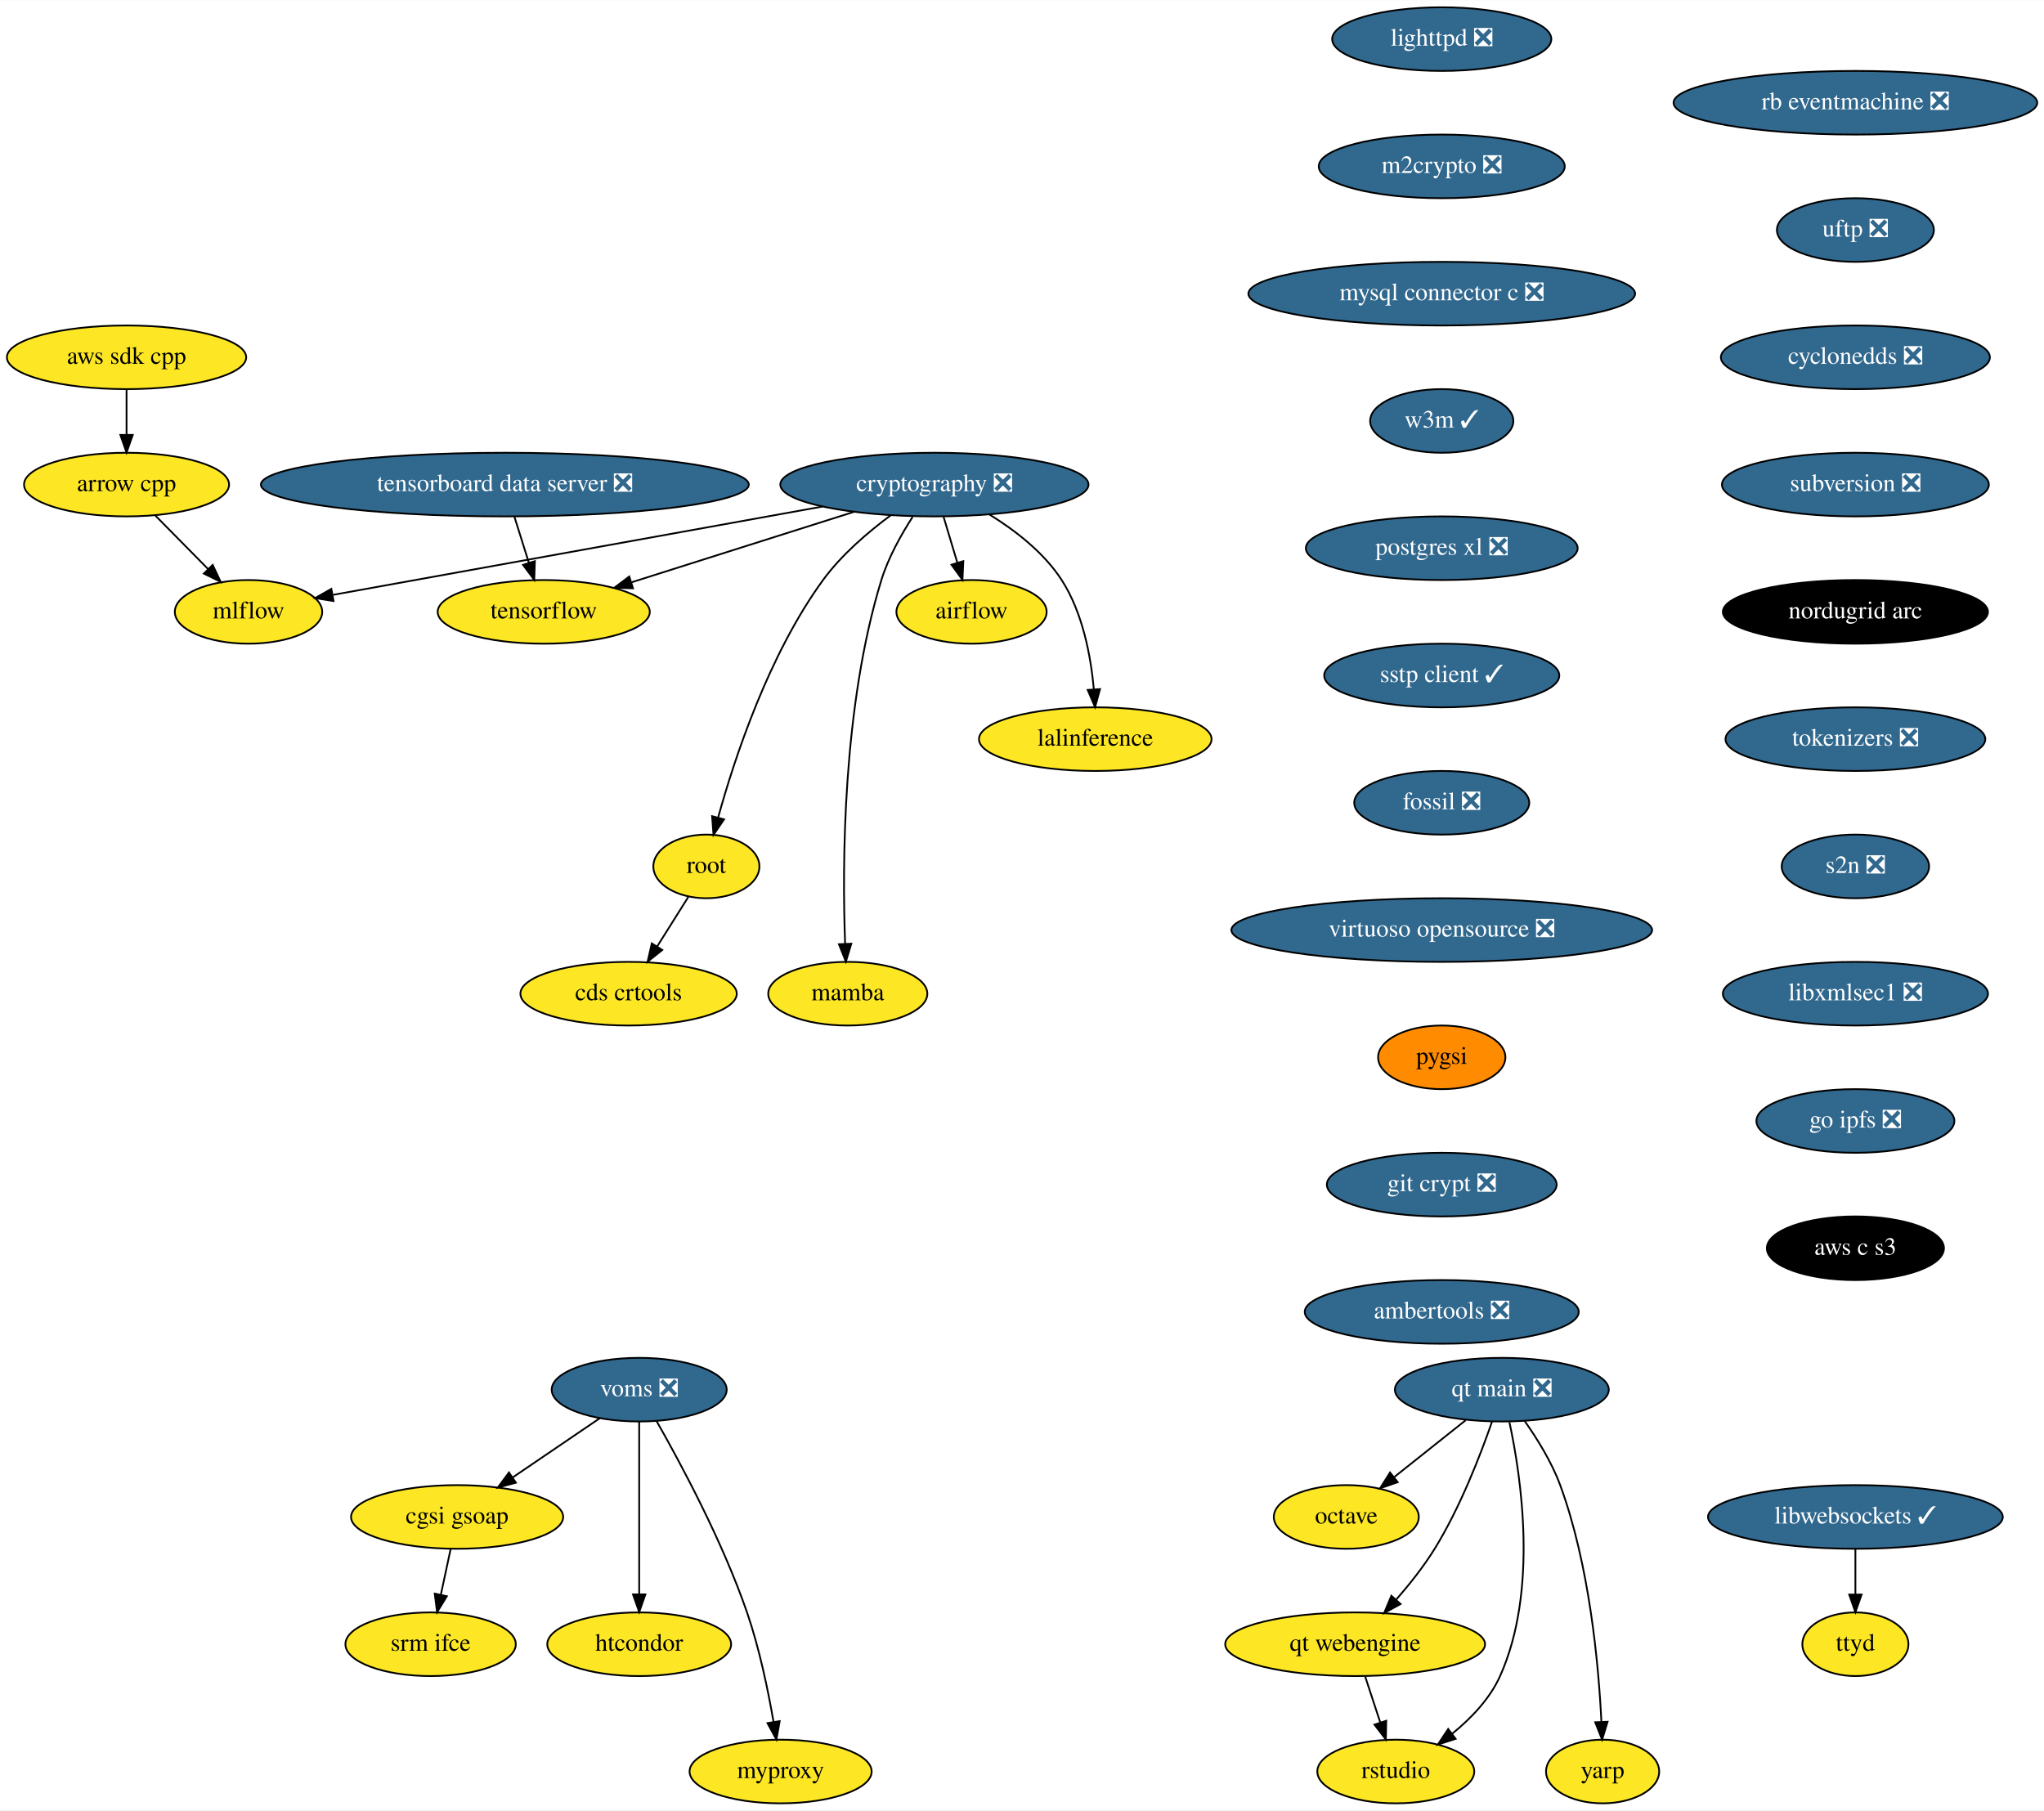
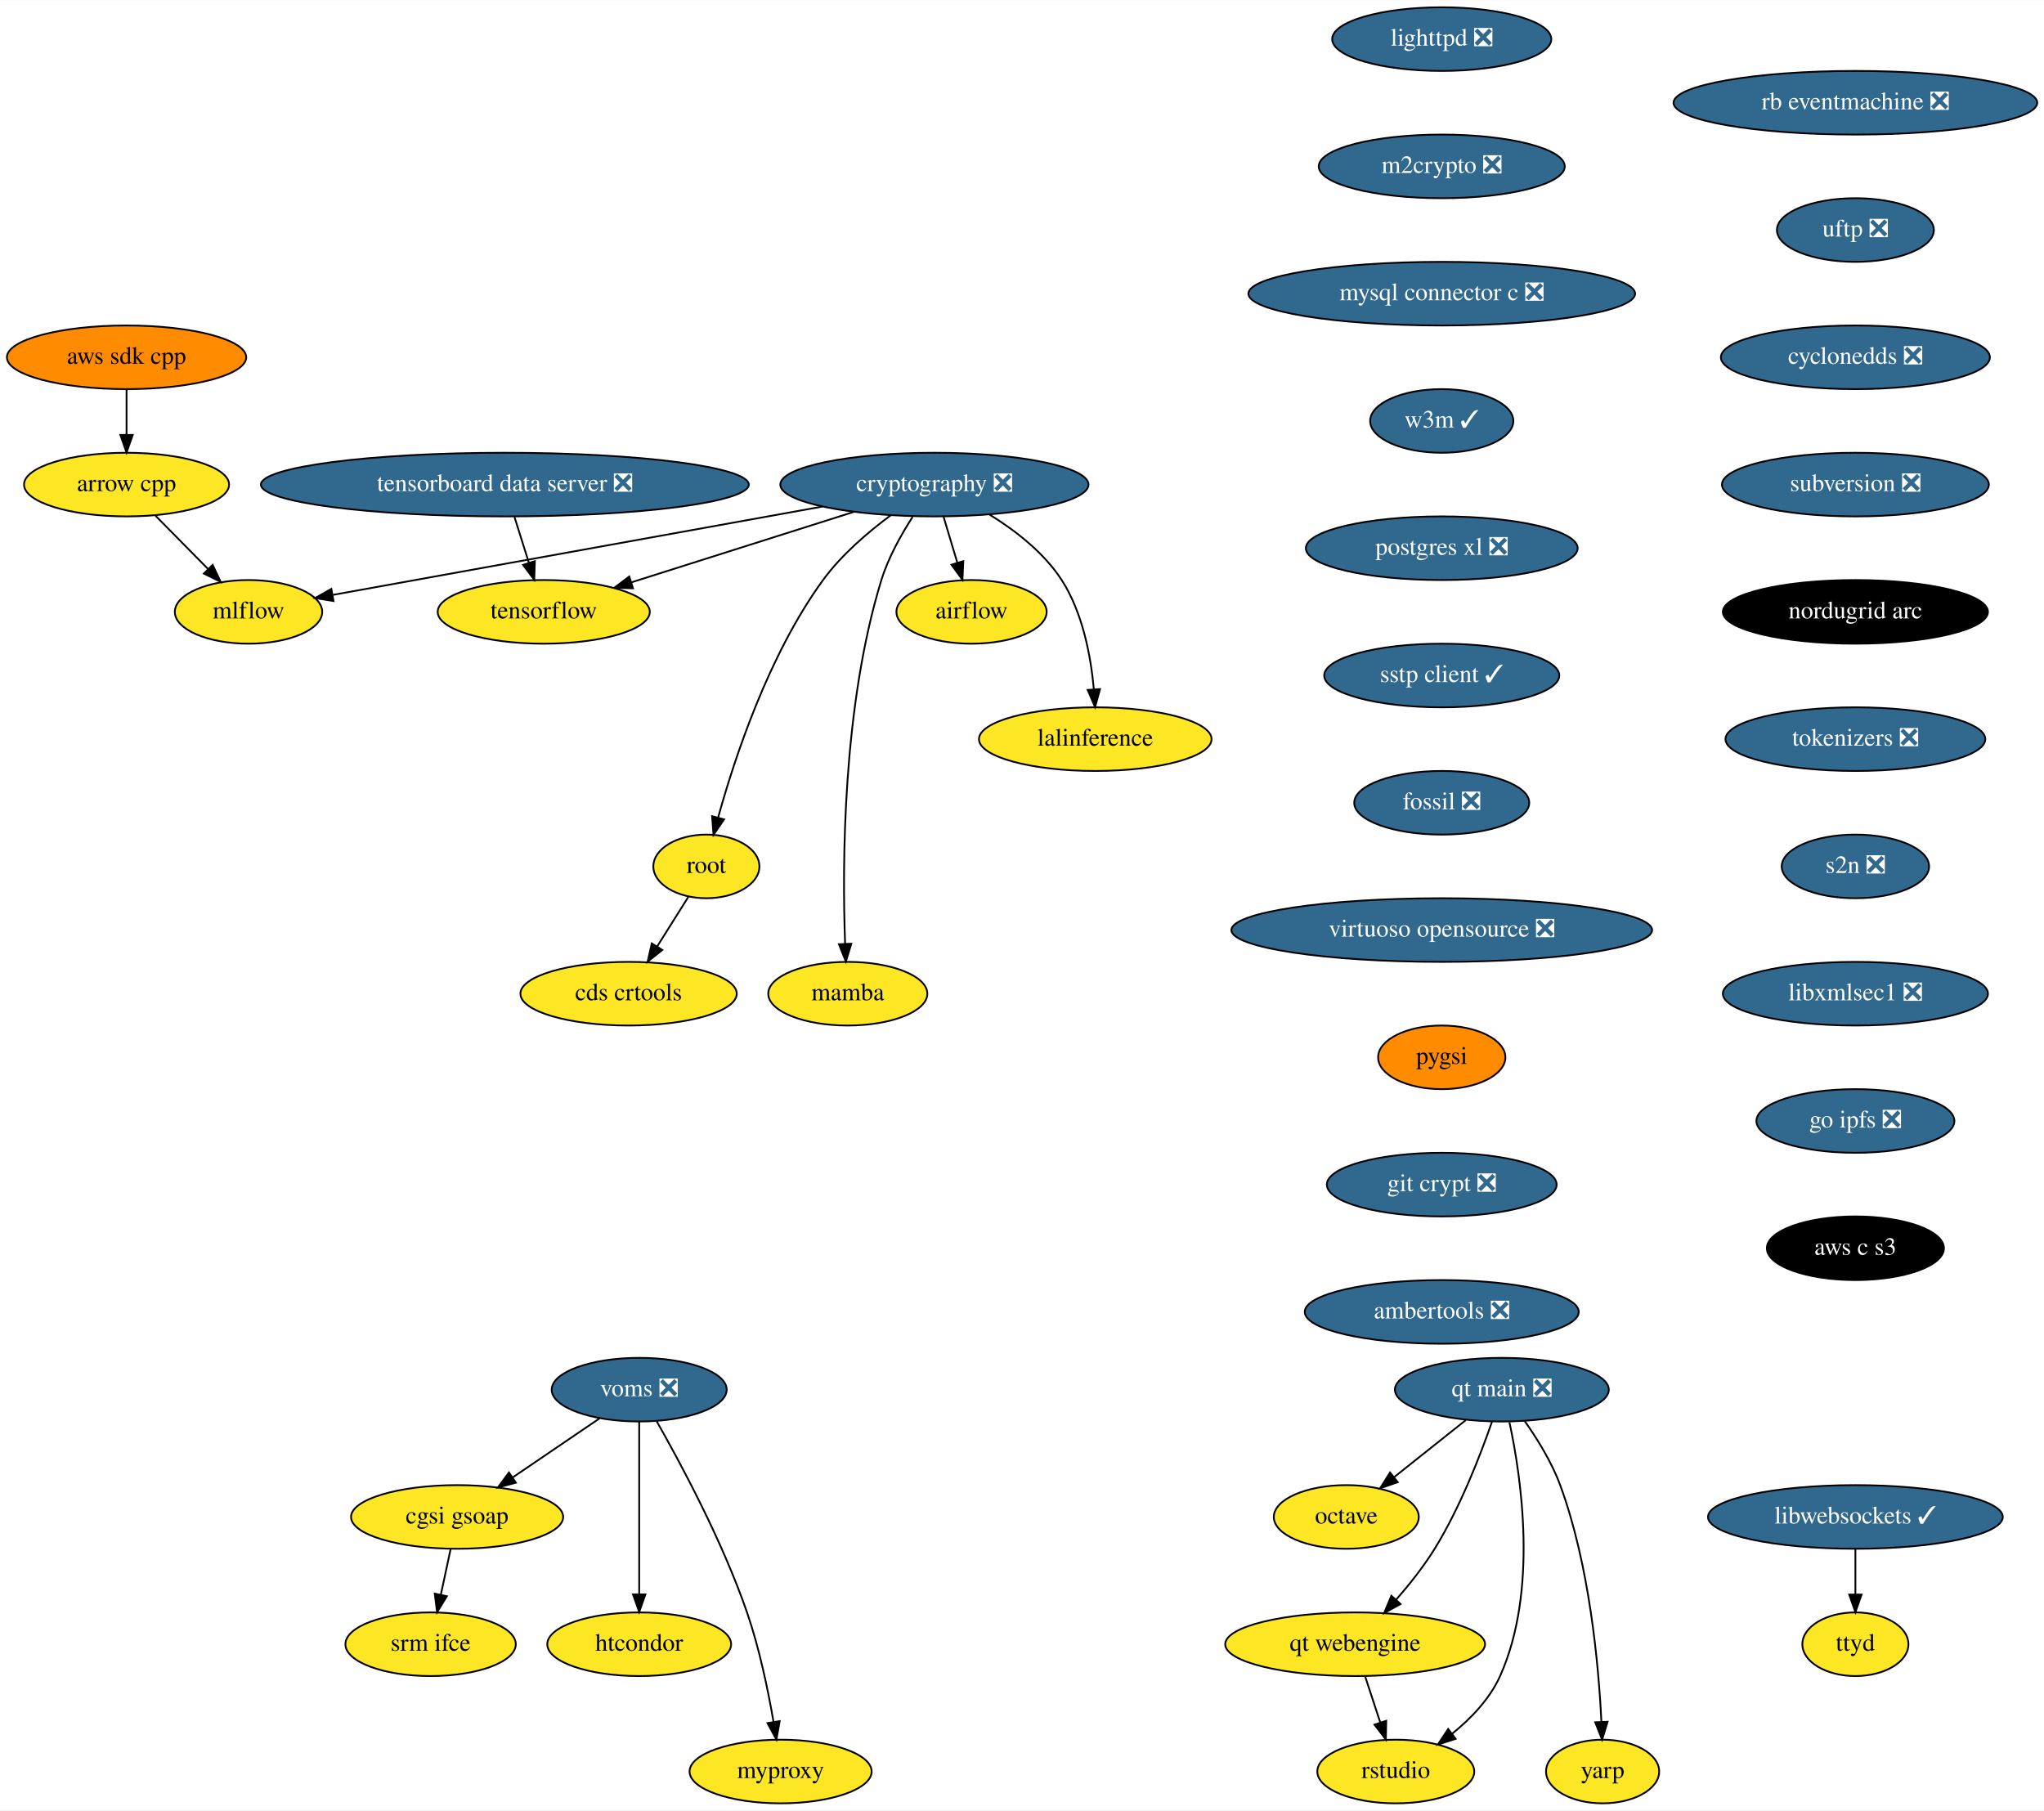
<svg xmlns="http://www.w3.org/2000/svg" xmlns:xlink="http://www.w3.org/1999/xlink" width="1156pt" height="1024pt" viewBox="0.00 0.00 1156.28 1024.00">
  <g id="graph0" class="graph" transform="scale(1 1) rotate(0) translate(4 1020)">
    <polygon fill="white" stroke="transparent" points="-4,4 -4,-1020 1152.28,-1020 1152.28,4 -4,4" />
    <g id="node1" class="node">
      <g id="a_node1">
        <a xlink:href="https://github.com/conda-forge/airflow-feedstock" xlink:title="airflow">
          <ellipse fill="#fde725" stroke="black" cx="545.59" cy="-674" rx="42.49" ry="18" />
          <text text-anchor="middle" x="545.59" y="-670.3" font-family="Times,serif" font-size="14.00">airflow</text>
        </a>
      </g>
    </g>
    <g id="node2" class="node">
      <g id="a_node2">
        <a xlink:href="https://github.com/conda-forge/arrow-cpp-feedstock" xlink:title="arrow cpp">
          <ellipse fill="#fde725" stroke="black" cx="67.59" cy="-746" rx="58" ry="18" />
          <text text-anchor="middle" x="67.59" y="-742.3" font-family="Times,serif" font-size="14.00">arrow cpp</text>
        </a>
      </g>
    </g>
    <g id="node3" class="node">
      <g id="a_node3">
        <a xlink:href="https://github.com/conda-forge/mlflow-feedstock" xlink:title="mlflow">
          <ellipse fill="#fde725" stroke="black" cx="136.59" cy="-674" rx="41.69" ry="18" />
          <text text-anchor="middle" x="136.59" y="-670.3" font-family="Times,serif" font-size="14.00">mlflow</text>
        </a>
      </g>
    </g>
    <g id="edge1" class="edge">
      <path fill="none" stroke="black" d="M83.95,-728.41C92.84,-719.39 103.98,-708.09 113.72,-698.21" />
      <polygon fill="black" stroke="black" points="116.31,-700.57 120.83,-690.99 111.32,-695.65 116.31,-700.57" />
    </g>
    <g id="node4" class="node">
      <g id="a_node4">
        <a xlink:href="https://github.com/conda-forge/lighttpd-feedstock/pull/12" xlink:title="lighttpd ❎">
          <ellipse fill="#31688e" stroke="black" cx="811.59" cy="-998" rx="61.99" ry="18" />
          <text text-anchor="middle" x="811.59" y="-994.3" font-family="Times,serif" font-size="14.00" fill="white">lighttpd ❎</text>
        </a>
      </g>
    </g>
    <g id="node5" class="node">
      <g id="a_node5">
        <a xlink:href="https://github.com/conda-forge/m2crypto-feedstock/pull/70" xlink:title="m2crypto ❎">
          <ellipse fill="#31688e" stroke="black" cx="811.59" cy="-926" rx="69.59" ry="18" />
          <text text-anchor="middle" x="811.59" y="-922.3" font-family="Times,serif" font-size="14.00" fill="white">m2crypto ❎</text>
        </a>
      </g>
    </g>
    <g id="node6" class="node">
      <g id="a_node6">
        <a xlink:href="https://github.com/conda-forge/mysql-connector-c-feedstock/pull/21" xlink:title="mysql connector c ❎">
          <ellipse fill="#31688e" stroke="black" cx="811.59" cy="-854" rx="109.38" ry="18" />
          <text text-anchor="middle" x="811.59" y="-850.3" font-family="Times,serif" font-size="14.00" fill="white">mysql connector c ❎</text>
        </a>
      </g>
    </g>
    <g id="node7" class="node">
      <g id="a_node7">
        <a xlink:href="https://github.com/conda-forge/w3m-feedstock/pull/13" xlink:title="w3m ✓">
          <ellipse fill="#31688e" stroke="black" cx="811.59" cy="-782" rx="40.5" ry="18" />
          <text text-anchor="middle" x="811.59" y="-778.3" font-family="Times,serif" font-size="14.00" fill="white">w3m ✓</text>
        </a>
      </g>
    </g>
    <g id="node9" class="node">
      <g id="a_node9">
        <a xlink:href="https://github.com/conda-forge/postgres-xl-feedstock/pull/8" xlink:title="postgres xl ❎">
          <ellipse fill="#31688e" stroke="black" cx="811.59" cy="-710" rx="76.89" ry="18" />
          <text text-anchor="middle" x="811.59" y="-706.3" font-family="Times,serif" font-size="14.00" fill="white">postgres xl ❎</text>
        </a>
      </g>
    </g>
    <g id="node8" class="node">
      <g id="a_node8">
        <a xlink:href="https://github.com/conda-forge/octave-feedstock" xlink:title="octave">
          <ellipse fill="#fde725" stroke="black" cx="757.59" cy="-162" rx="41" ry="18" />
          <text text-anchor="middle" x="757.59" y="-158.3" font-family="Times,serif" font-size="14.00">octave</text>
        </a>
      </g>
    </g>
    <g id="node10" class="node">
      <g id="a_node10">
        <a xlink:href="https://github.com/conda-forge/sstp-client-feedstock/pull/7" xlink:title="sstp client ✓">
          <ellipse fill="#31688e" stroke="black" cx="811.59" cy="-638" rx="66.5" ry="18" />
          <text text-anchor="middle" x="811.59" y="-634.3" font-family="Times,serif" font-size="14.00" fill="white">sstp client ✓</text>
        </a>
      </g>
    </g>
    <g id="node18" class="node">
      <g id="a_node18">
        <a xlink:href="https://github.com/conda-forge/fossil-feedstock/pull/15" xlink:title="fossil ❎">
          <ellipse fill="#31688e" stroke="black" cx="811.59" cy="-566" rx="49.5" ry="18" />
          <text text-anchor="middle" x="811.59" y="-562.3" font-family="Times,serif" font-size="14.00" fill="white">fossil ❎</text>
        </a>
      </g>
    </g>
    <g id="node11" class="node">
      <g id="a_node11">
        <a xlink:href="https://github.com/conda-forge/cryptography-feedstock/pull/98" xlink:title="cryptography ❎">
          <ellipse fill="#31688e" stroke="black" cx="524.59" cy="-746" rx="87.18" ry="18" />
          <text text-anchor="middle" x="524.59" y="-742.3" font-family="Times,serif" font-size="14.00" fill="white">cryptography ❎</text>
        </a>
      </g>
    </g>
    <g id="edge7" class="edge">
      <path fill="none" stroke="black" d="M529.79,-727.7C532.12,-719.9 534.94,-710.51 537.55,-701.83" />
      <polygon fill="black" stroke="black" points="540.94,-702.69 540.46,-692.1 534.24,-700.68 540.94,-702.69" />
    </g>
    <g id="edge8" class="edge">
      <path fill="none" stroke="black" d="M461.39,-733.6C383.88,-719.61 254.22,-696.22 184.47,-683.64" />
      <polygon fill="black" stroke="black" points="184.68,-680.12 174.22,-681.79 183.44,-687.01 184.68,-680.12" />
    </g>
    <g id="node12" class="node">
      <g id="a_node12">
        <a xlink:href="https://github.com/conda-forge/tensorflow-feedstock" xlink:title="tensorflow">
          <ellipse fill="#fde725" stroke="black" cx="303.59" cy="-674" rx="60" ry="18" />
          <text text-anchor="middle" x="303.59" y="-670.3" font-family="Times,serif" font-size="14.00">tensorflow</text>
        </a>
      </g>
    </g>
    <g id="edge9" class="edge">
      <path fill="none" stroke="black" d="M479.07,-730.58C442.42,-718.97 390.97,-702.68 353.26,-690.73" />
      <polygon fill="black" stroke="black" points="354.09,-687.32 343.5,-687.64 351.97,-694 354.09,-687.32" />
    </g>
    <g id="node13" class="node">
      <g id="a_node13">
        <a xlink:href="https://github.com/conda-forge/lalinference-feedstock" xlink:title="lalinference">
          <ellipse fill="#fde725" stroke="black" cx="615.59" cy="-602" rx="65.79" ry="18" />
          <text text-anchor="middle" x="615.59" y="-598.3" font-family="Times,serif" font-size="14.00">lalinference</text>
        </a>
      </g>
    </g>
    <g id="edge10" class="edge">
      <path fill="none" stroke="black" d="M555.78,-729.04C570.31,-720.06 586.58,-707.52 596.59,-692 608.49,-673.58 613.07,-648.98 614.77,-630.31" />
      <polygon fill="black" stroke="black" points="618.28,-630.31 615.47,-620.1 611.3,-629.83 618.28,-630.31" />
    </g>
    <g id="node14" class="node">
      <g id="a_node14">
        <a xlink:href="https://github.com/conda-forge/root-feedstock" xlink:title="root">
          <ellipse fill="#fde725" stroke="black" cx="395.59" cy="-530" rx="30" ry="18" />
          <text text-anchor="middle" x="395.59" y="-526.3" font-family="Times,serif" font-size="14.00">root</text>
        </a>
      </g>
    </g>
    <g id="edge11" class="edge">
      <path fill="none" stroke="black" d="M499.95,-728.68C487.15,-719.2 472.04,-706.32 461.59,-692 430.91,-649.94 411.63,-591.54 402.3,-557.86" />
      <polygon fill="black" stroke="black" points="405.59,-556.61 399.62,-547.85 398.83,-558.42 405.59,-556.61" />
    </g>
    <g id="node15" class="node">
      <g id="a_node15">
        <a xlink:href="https://github.com/conda-forge/mamba-feedstock" xlink:title="mamba">
          <ellipse fill="#fde725" stroke="black" cx="475.59" cy="-458" rx="45" ry="18" />
          <text text-anchor="middle" x="475.59" y="-454.3" font-family="Times,serif" font-size="14.00">mamba</text>
        </a>
      </g>
    </g>
    <g id="edge12" class="edge">
      <path fill="none" stroke="black" d="M512.27,-727.73C505.84,-717.77 498.51,-704.73 494.59,-692 472.55,-620.29 472.43,-530.67 474.07,-486.38" />
      <polygon fill="black" stroke="black" points="477.58,-486.28 474.51,-476.14 470.59,-485.98 477.58,-486.28" />
    </g>
    <g id="node16" class="node">
      <g id="a_node16">
        <a xlink:href="https://github.com/conda-forge/cds-crtools-feedstock" xlink:title="cds crtools">
          <ellipse fill="#fde725" stroke="black" cx="351.59" cy="-458" rx="61.19" ry="18" />
          <text text-anchor="middle" x="351.59" y="-454.3" font-family="Times,serif" font-size="14.00">cds crtools</text>
        </a>
      </g>
    </g>
    <g id="edge13" class="edge">
      <path fill="none" stroke="black" d="M385.39,-512.76C380.16,-504.44 373.66,-494.1 367.76,-484.73" />
      <polygon fill="black" stroke="black" points="370.64,-482.73 362.36,-476.12 364.72,-486.45 370.64,-482.73" />
    </g>
    <g id="node17" class="node">
      <g id="a_node17">
        <a xlink:href="https://github.com/conda-forge/aws-sdk-cpp-feedstock" xlink:title="aws sdk cpp">
-           <ellipse fill="#fde725" stroke="black" cx="67.59" cy="-818" rx="67.69" ry="18" />
+           <ellipse fill="#ff8c00" stroke="black" cx="67.59" cy="-818" rx="67.69" ry="18" />
          <text text-anchor="middle" x="67.59" y="-814.3" font-family="Times,serif" font-size="14.00">aws sdk cpp</text>
        </a>
      </g>
    </g>
    <g id="edge14" class="edge">
      <path fill="none" stroke="black" d="M67.59,-799.7C67.59,-791.98 67.59,-782.71 67.59,-774.11" />
      <polygon fill="black" stroke="black" points="71.09,-774.1 67.59,-764.1 64.09,-774.1 71.09,-774.1" />
    </g>
    <g id="node19" class="node">
      <g id="a_node19">
        <a xlink:href="https://github.com/conda-forge/virtuoso-opensource-feedstock/pull/5" xlink:title="virtuoso opensource ❎">
          <ellipse fill="#31688e" stroke="black" cx="811.59" cy="-494" rx="119" ry="18" />
          <text text-anchor="middle" x="811.59" y="-490.3" font-family="Times,serif" font-size="14.00" fill="white">virtuoso opensource ❎</text>
        </a>
      </g>
    </g>
    <g id="node20" class="node">
      <g id="a_node20">
        <a xlink:href="https://github.com/conda-forge/pygsi-feedstock" xlink:title="pygsi">
          <ellipse fill="#ff8c00" stroke="black" cx="811.59" cy="-422" rx="36" ry="18" />
          <text text-anchor="middle" x="811.59" y="-418.3" font-family="Times,serif" font-size="14.00">pygsi</text>
        </a>
      </g>
    </g>
    <g id="node26" class="node">
      <g id="a_node26">
        <a xlink:href="https://github.com/conda-forge/git-crypt-feedstock/pull/4" xlink:title="git crypt ❎">
          <ellipse fill="#31688e" stroke="black" cx="811.59" cy="-350" rx="65" ry="18" />
          <text text-anchor="middle" x="811.59" y="-346.3" font-family="Times,serif" font-size="14.00" fill="white">git crypt ❎</text>
        </a>
      </g>
    </g>
    <g id="node21" class="node">
      <g id="a_node21">
        <a xlink:href="https://github.com/conda-forge/voms-feedstock/pull/14" xlink:title="voms ❎">
          <ellipse fill="#31688e" stroke="black" cx="357.59" cy="-234" rx="49.5" ry="18" />
          <text text-anchor="middle" x="357.59" y="-230.3" font-family="Times,serif" font-size="14.00" fill="white">voms ❎</text>
        </a>
      </g>
    </g>
    <g id="node22" class="node">
      <g id="a_node22">
        <a xlink:href="https://github.com/conda-forge/cgsi-gsoap-feedstock" xlink:title="cgsi gsoap">
          <ellipse fill="#fde725" stroke="black" cx="254.59" cy="-162" rx="60" ry="18" />
          <text text-anchor="middle" x="254.59" y="-158.3" font-family="Times,serif" font-size="14.00">cgsi gsoap</text>
        </a>
      </g>
    </g>
    <g id="edge18" class="edge">
      <path fill="none" stroke="black" d="M335.24,-217.81C320.87,-208.04 301.97,-195.2 286.08,-184.4" />
      <polygon fill="black" stroke="black" points="287.85,-181.37 277.61,-178.64 283.92,-187.16 287.85,-181.37" />
    </g>
    <g id="node23" class="node">
      <g id="a_node23">
        <a xlink:href="https://github.com/conda-forge/htcondor-feedstock" xlink:title="htcondor">
          <ellipse fill="#fde725" stroke="black" cx="357.59" cy="-90" rx="52" ry="18" />
          <text text-anchor="middle" x="357.59" y="-86.3" font-family="Times,serif" font-size="14.00">htcondor</text>
        </a>
      </g>
    </g>
    <g id="edge19" class="edge">
      <path fill="none" stroke="black" d="M357.59,-215.87C357.59,-191.67 357.59,-147.21 357.59,-118.39" />
      <polygon fill="black" stroke="black" points="361.09,-118.19 357.59,-108.19 354.09,-118.19 361.09,-118.19" />
    </g>
    <g id="node24" class="node">
      <g id="a_node24">
        <a xlink:href="https://github.com/conda-forge/myproxy-feedstock" xlink:title="myproxy">
          <ellipse fill="#fde725" stroke="black" cx="437.59" cy="-18" rx="51.5" ry="18" />
          <text text-anchor="middle" x="437.59" y="-14.3" font-family="Times,serif" font-size="14.00">myproxy</text>
        </a>
      </g>
    </g>
    <g id="edge20" class="edge">
      <path fill="none" stroke="black" d="M367.45,-216.18C380.83,-192.69 404.66,-148.4 418.59,-108 425.58,-87.74 430.5,-63.97 433.58,-46.09" />
      <polygon fill="black" stroke="black" points="437.06,-46.5 435.22,-36.06 430.15,-45.37 437.06,-46.5" />
    </g>
    <g id="node25" class="node">
      <g id="a_node25">
        <a xlink:href="https://github.com/conda-forge/srm-ifce-feedstock" xlink:title="srm ifce">
          <ellipse fill="#fde725" stroke="black" cx="239.59" cy="-90" rx="48.19" ry="18" />
          <text text-anchor="middle" x="239.59" y="-86.3" font-family="Times,serif" font-size="14.00">srm ifce</text>
        </a>
      </g>
    </g>
    <g id="edge21" class="edge">
      <path fill="none" stroke="black" d="M250.89,-143.7C249.23,-135.98 247.25,-126.71 245.4,-118.11" />
      <polygon fill="black" stroke="black" points="248.78,-117.15 243.26,-108.1 241.93,-118.62 248.78,-117.15" />
    </g>
    <g id="node27" class="node">
      <g id="a_node27">
        <a xlink:href="https://github.com/conda-forge/ambertools-feedstock/pull/87" xlink:title="ambertools ❎">
          <ellipse fill="#31688e" stroke="black" cx="811.59" cy="-278" rx="77.5" ry="18" />
          <text text-anchor="middle" x="811.59" y="-274.3" font-family="Times,serif" font-size="14.00" fill="white">ambertools ❎</text>
        </a>
      </g>
    </g>
    <g id="node28" class="node">
      <g id="a_node28">
        <a xlink:href="https://github.com/conda-forge/libwebsockets-feedstock/pull/35" xlink:title="libwebsockets ✓">
          <ellipse fill="#31688e" stroke="black" cx="1045.59" cy="-162" rx="83.39" ry="18" />
          <text text-anchor="middle" x="1045.59" y="-158.3" font-family="Times,serif" font-size="14.00" fill="white">libwebsockets ✓</text>
        </a>
      </g>
    </g>
    <g id="node29" class="node">
      <g id="a_node29">
        <a xlink:href="https://github.com/conda-forge/ttyd-feedstock" xlink:title="ttyd">
          <ellipse fill="#fde725" stroke="black" cx="1045.59" cy="-90" rx="30" ry="18" />
          <text text-anchor="middle" x="1045.59" y="-86.3" font-family="Times,serif" font-size="14.00">ttyd</text>
        </a>
      </g>
    </g>
    <g id="edge24" class="edge">
      <path fill="none" stroke="black" d="M1045.59,-143.7C1045.59,-135.98 1045.59,-126.71 1045.59,-118.11" />
      <polygon fill="black" stroke="black" points="1049.09,-118.1 1045.59,-108.1 1042.09,-118.1 1049.09,-118.1" />
    </g>
    <g id="node30" class="node">
      <g id="a_node30">
        <a xlink:href="https://github.com/conda-forge/rb-eventmachine-feedstock/pull/4" xlink:title="rb eventmachine ❎">
          <ellipse fill="#31688e" stroke="black" cx="1045.59" cy="-962" rx="102.88" ry="18" />
          <text text-anchor="middle" x="1045.59" y="-958.3" font-family="Times,serif" font-size="14.00" fill="white">rb eventmachine ❎</text>
        </a>
      </g>
    </g>
    <g id="node31" class="node">
      <g id="a_node31">
        <a xlink:href="https://github.com/conda-forge/uftp-feedstock/pull/2" xlink:title="uftp ❎">
          <ellipse fill="#31688e" stroke="black" cx="1045.59" cy="-890" rx="44.39" ry="18" />
          <text text-anchor="middle" x="1045.59" y="-886.3" font-family="Times,serif" font-size="14.00" fill="white">uftp ❎</text>
        </a>
      </g>
    </g>
    <g id="node32" class="node">
      <g id="a_node32">
        <a xlink:href="https://github.com/conda-forge/cyclonedds-feedstock/pull/2" xlink:title="cyclonedds ❎">
          <ellipse fill="#31688e" stroke="black" cx="1045.59" cy="-818" rx="76.09" ry="18" />
          <text text-anchor="middle" x="1045.59" y="-814.3" font-family="Times,serif" font-size="14.00" fill="white">cyclonedds ❎</text>
        </a>
      </g>
    </g>
    <g id="node33" class="node">
      <g id="a_node33">
        <a xlink:href="https://github.com/conda-forge/subversion-feedstock/pull/10" xlink:title="subversion ❎">
          <ellipse fill="#31688e" stroke="black" cx="1045.59" cy="-746" rx="75.5" ry="18" />
          <text text-anchor="middle" x="1045.59" y="-742.3" font-family="Times,serif" font-size="14.00" fill="white">subversion ❎</text>
        </a>
      </g>
    </g>
    <g id="node34" class="node">
      <g id="a_node34">
        <a xlink:href="https://github.com/conda-forge/nordugrid-arc-feedstock" xlink:title="nordugrid arc">
          <ellipse fill="#000000" stroke="black" cx="1045.59" cy="-674" rx="74.99" ry="18" />
          <text text-anchor="middle" x="1045.59" y="-670.3" font-family="Times,serif" font-size="14.00" fill="white">nordugrid arc</text>
        </a>
      </g>
    </g>
    <g id="node35" class="node">
      <g id="a_node35">
        <a xlink:href="https://github.com/conda-forge/tokenizers-feedstock/pull/48" xlink:title="tokenizers ❎">
          <ellipse fill="#31688e" stroke="black" cx="1045.59" cy="-602" rx="73.5" ry="18" />
          <text text-anchor="middle" x="1045.59" y="-598.3" font-family="Times,serif" font-size="14.00" fill="white">tokenizers ❎</text>
        </a>
      </g>
    </g>
    <g id="node36" class="node">
      <g id="a_node36">
        <a xlink:href="https://github.com/conda-forge/s2n-feedstock/pull/64" xlink:title="s2n ❎">
          <ellipse fill="#31688e" stroke="black" cx="1045.59" cy="-530" rx="41.69" ry="18" />
          <text text-anchor="middle" x="1045.59" y="-526.3" font-family="Times,serif" font-size="14.00" fill="white">s2n ❎</text>
        </a>
      </g>
    </g>
    <g id="node37" class="node">
      <g id="a_node37">
        <a xlink:href="https://github.com/conda-forge/libxmlsec1-feedstock/pull/17" xlink:title="libxmlsec1 ❎">
          <ellipse fill="#31688e" stroke="black" cx="1045.59" cy="-458" rx="74.99" ry="18" />
          <text text-anchor="middle" x="1045.59" y="-454.3" font-family="Times,serif" font-size="14.00" fill="white">libxmlsec1 ❎</text>
        </a>
      </g>
    </g>
    <g id="node38" class="node">
      <g id="a_node38">
        <a xlink:href="https://github.com/conda-forge/go-ipfs-feedstock/pull/13" xlink:title="go ipfs ❎">
          <ellipse fill="#31688e" stroke="black" cx="1045.59" cy="-386" rx="56" ry="18" />
          <text text-anchor="middle" x="1045.59" y="-382.3" font-family="Times,serif" font-size="14.00" fill="white">go ipfs ❎</text>
        </a>
      </g>
    </g>
    <g id="node39" class="node">
      <g id="a_node39">
        <a xlink:href="https://github.com/conda-forge/aws-c-s3-feedstock" xlink:title="aws c s3">
          <ellipse fill="#000000" stroke="black" cx="1045.59" cy="-314" rx="50.09" ry="18" />
          <text text-anchor="middle" x="1045.59" y="-310.3" font-family="Times,serif" font-size="14.00" fill="white">aws c s3</text>
        </a>
      </g>
    </g>
    <g id="node40" class="node">
      <g id="a_node40">
        <a xlink:href="https://github.com/conda-forge/tensorboard-data-server-feedstock/pull/9" xlink:title="tensorboard data server ❎">
          <ellipse fill="#31688e" stroke="black" cx="281.59" cy="-746" rx="138" ry="18" />
          <text text-anchor="middle" x="281.59" y="-742.3" font-family="Times,serif" font-size="14.00" fill="white">tensorboard data server ❎</text>
        </a>
      </g>
    </g>
    <g id="edge34" class="edge">
      <path fill="none" stroke="black" d="M287.03,-727.7C289.48,-719.9 292.43,-710.51 295.16,-701.83" />
      <polygon fill="black" stroke="black" points="298.56,-702.69 298.22,-692.1 291.88,-700.59 298.56,-702.69" />
    </g>
    <g id="node41" class="node">
      <g id="a_node41">
        <a xlink:href="https://github.com/conda-forge/qt-main-feedstock/pull/41" xlink:title="qt main ❎">
          <ellipse fill="#31688e" stroke="black" cx="845.59" cy="-234" rx="60.5" ry="18" />
          <text text-anchor="middle" x="845.59" y="-230.3" font-family="Times,serif" font-size="14.00" fill="white">qt main ❎</text>
        </a>
      </g>
    </g>
    <g id="edge35" class="edge">
      <path fill="none" stroke="black" d="M825.18,-216.76C813.19,-207.22 797.87,-195.04 784.85,-184.68" />
      <polygon fill="black" stroke="black" points="786.69,-181.68 776.69,-178.19 782.34,-187.15 786.69,-181.68" />
    </g>
    <g id="node42" class="node">
      <g id="a_node42">
        <a xlink:href="https://github.com/conda-forge/qt-webengine-feedstock" xlink:title="qt webengine">
          <ellipse fill="#fde725" stroke="black" cx="762.59" cy="-90" rx="73.5" ry="18" />
          <text text-anchor="middle" x="762.59" y="-86.3" font-family="Times,serif" font-size="14.00">qt webengine</text>
        </a>
      </g>
    </g>
    <g id="edge36" class="edge">
      <path fill="none" stroke="black" d="M840.01,-215.86C833.6,-197.37 822.08,-167.44 807.59,-144 801.37,-133.94 793.32,-123.81 785.75,-115.15" />
      <polygon fill="black" stroke="black" points="788.29,-112.74 779,-107.64 783.09,-117.42 788.29,-112.74" />
    </g>
    <g id="node43" class="node">
      <g id="a_node43">
        <a xlink:href="https://github.com/conda-forge/rstudio-feedstock" xlink:title="rstudio">
          <ellipse fill="#fde725" stroke="black" cx="785.59" cy="-18" rx="44.39" ry="18" />
          <text text-anchor="middle" x="785.59" y="-14.3" font-family="Times,serif" font-size="14.00">rstudio</text>
        </a>
      </g>
    </g>
    <g id="edge37" class="edge">
      <path fill="none" stroke="black" d="M849.88,-215.59C856.48,-184.97 866.26,-120.18 844.59,-72 838.79,-59.09 828.13,-48 817.46,-39.36" />
      <polygon fill="black" stroke="black" points="819.45,-36.48 809.37,-33.23 815.23,-42.06 819.45,-36.48" />
    </g>
    <g id="node44" class="node">
      <g id="a_node44">
        <a xlink:href="https://github.com/conda-forge/yarp-feedstock" xlink:title="yarp">
          <ellipse fill="#fde725" stroke="black" cx="902.59" cy="-18" rx="32" ry="18" />
          <text text-anchor="middle" x="902.59" y="-14.3" font-family="Times,serif" font-size="14.00">yarp</text>
        </a>
      </g>
    </g>
    <g id="edge38" class="edge">
      <path fill="none" stroke="black" d="M858.5,-216.27C865.55,-206.27 873.8,-193.02 878.59,-180 895.16,-134.96 900.31,-78.84 901.9,-46.15" />
      <polygon fill="black" stroke="black" points="905.4,-46.14 902.31,-36.01 898.41,-45.86 905.4,-46.14" />
    </g>
    <g id="edge39" class="edge">
      <path fill="none" stroke="black" d="M768.28,-71.7C770.84,-63.9 773.93,-54.51 776.78,-45.83" />
      <polygon fill="black" stroke="black" points="780.18,-46.7 779.97,-36.1 773.53,-44.51 780.18,-46.7" />
    </g>
  </g>
</svg>
